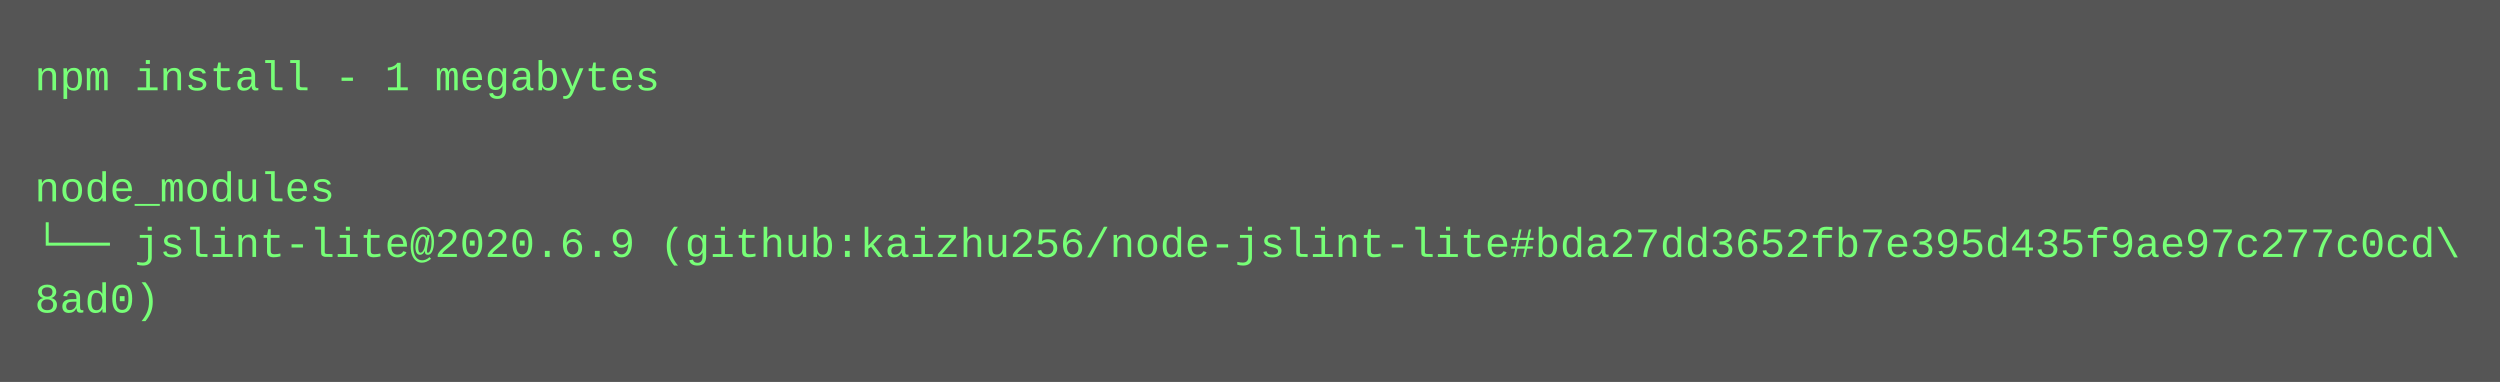
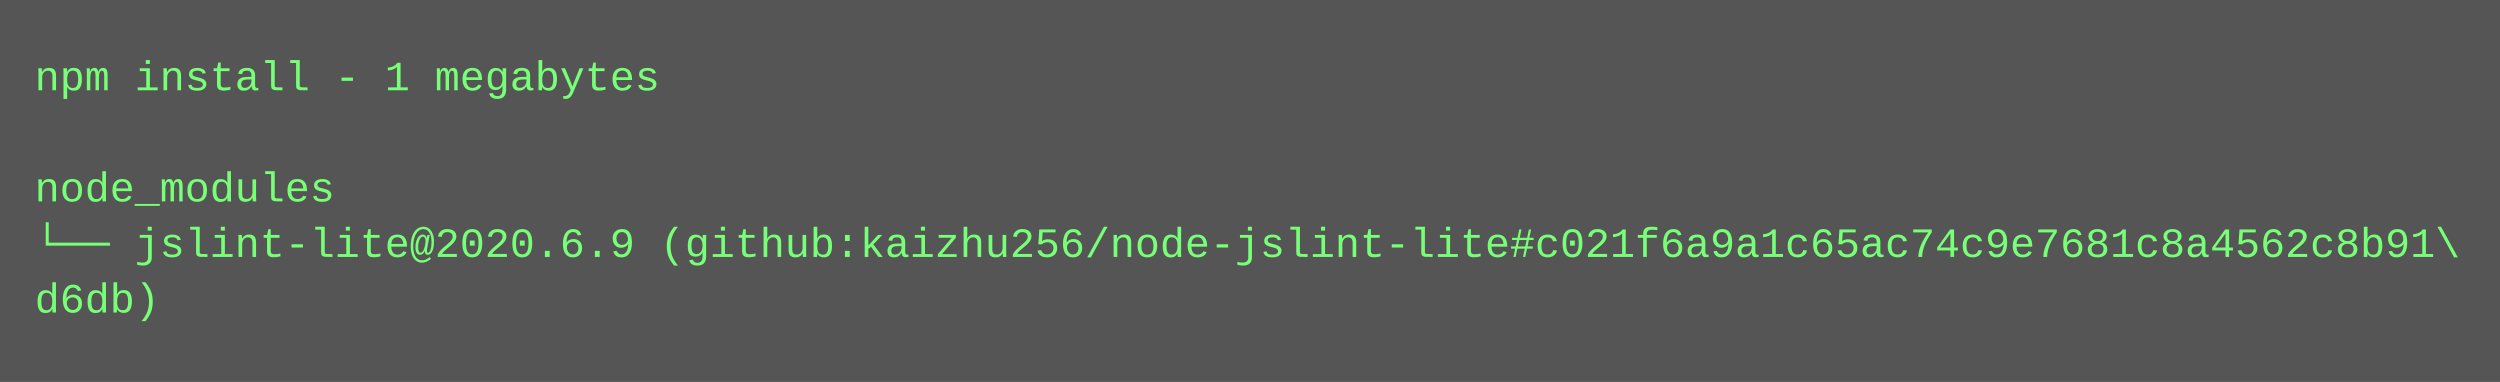
<svg xmlns="http://www.w3.org/2000/svg" height="110" width="720">
  <rect height="110" fill="#555" width="720" />
  <text fill="#7f7" font-family="Courier New" font-size="12" xml:space="preserve">
    <tspan x="10" y="26">npm install - 1 megabytes</tspan>
    <tspan x="10" y="42" />
    <tspan x="10" y="58">node_modules</tspan>
-     <tspan x="10" y="74">└── jslint-lite@2020.6.9 (github:kaizhu256/node-jslint-lite#bda27dd3652fb7e395d435f9ae97c277c0cd\</tspan>
-     <tspan x="10" y="90">8ad0)</tspan>
+     <tspan x="10" y="74">└── jslint-lite@2020.6.9 (github:kaizhu256/node-jslint-lite#c021f6a9a1c65ac74c9e7681c8a4562c8b91\</tspan>
+     <tspan x="10" y="90">d6db)</tspan>
  </text>
</svg>
